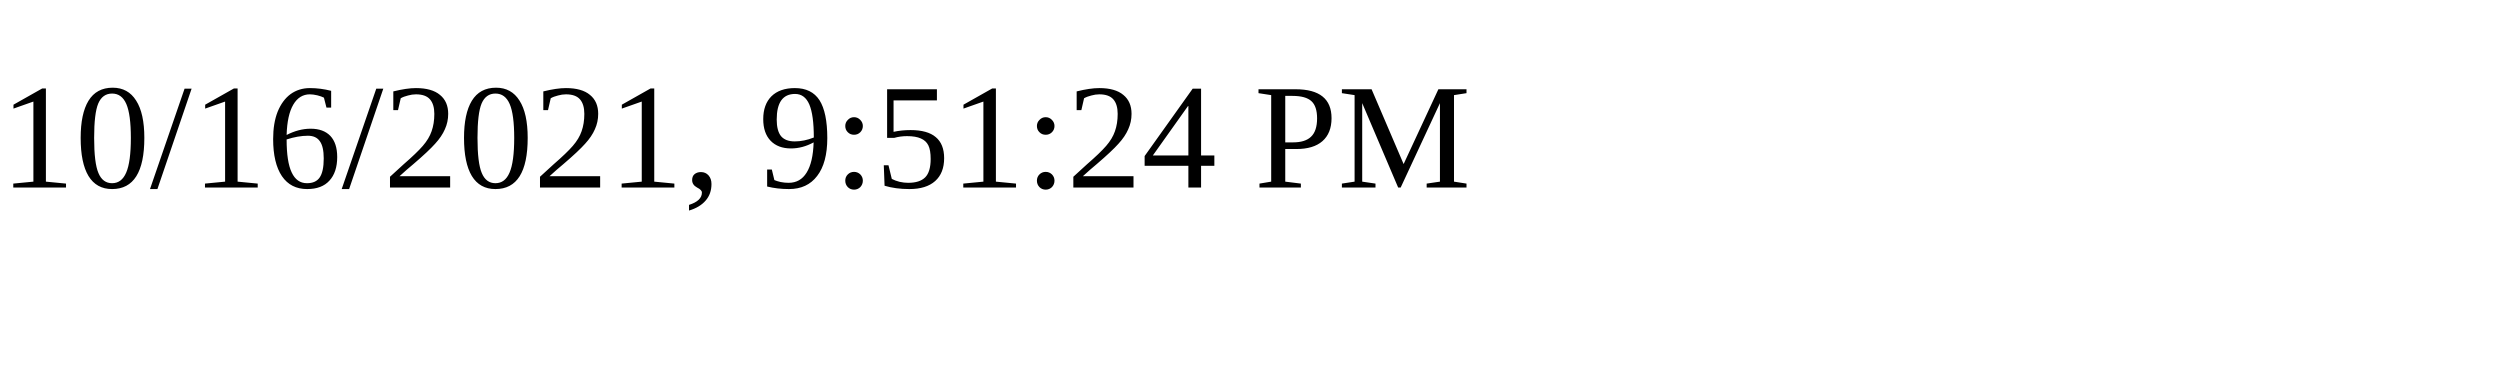
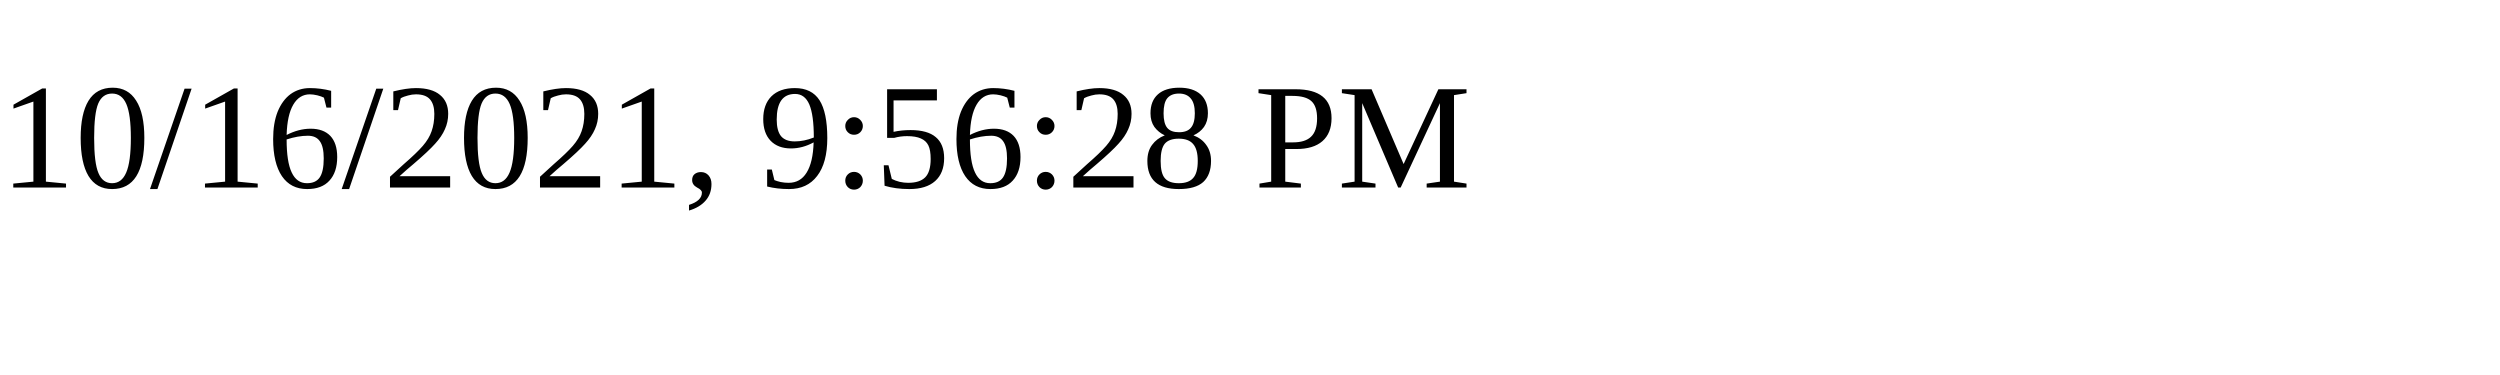
<svg xmlns="http://www.w3.org/2000/svg" height="30" width="200">
-   <text x="0" y="15">10/16/2021, 9:51:24 PM</text>
+   <text x="0" y="15">10/16/2021, 9:56:28 PM</text>
</svg>
